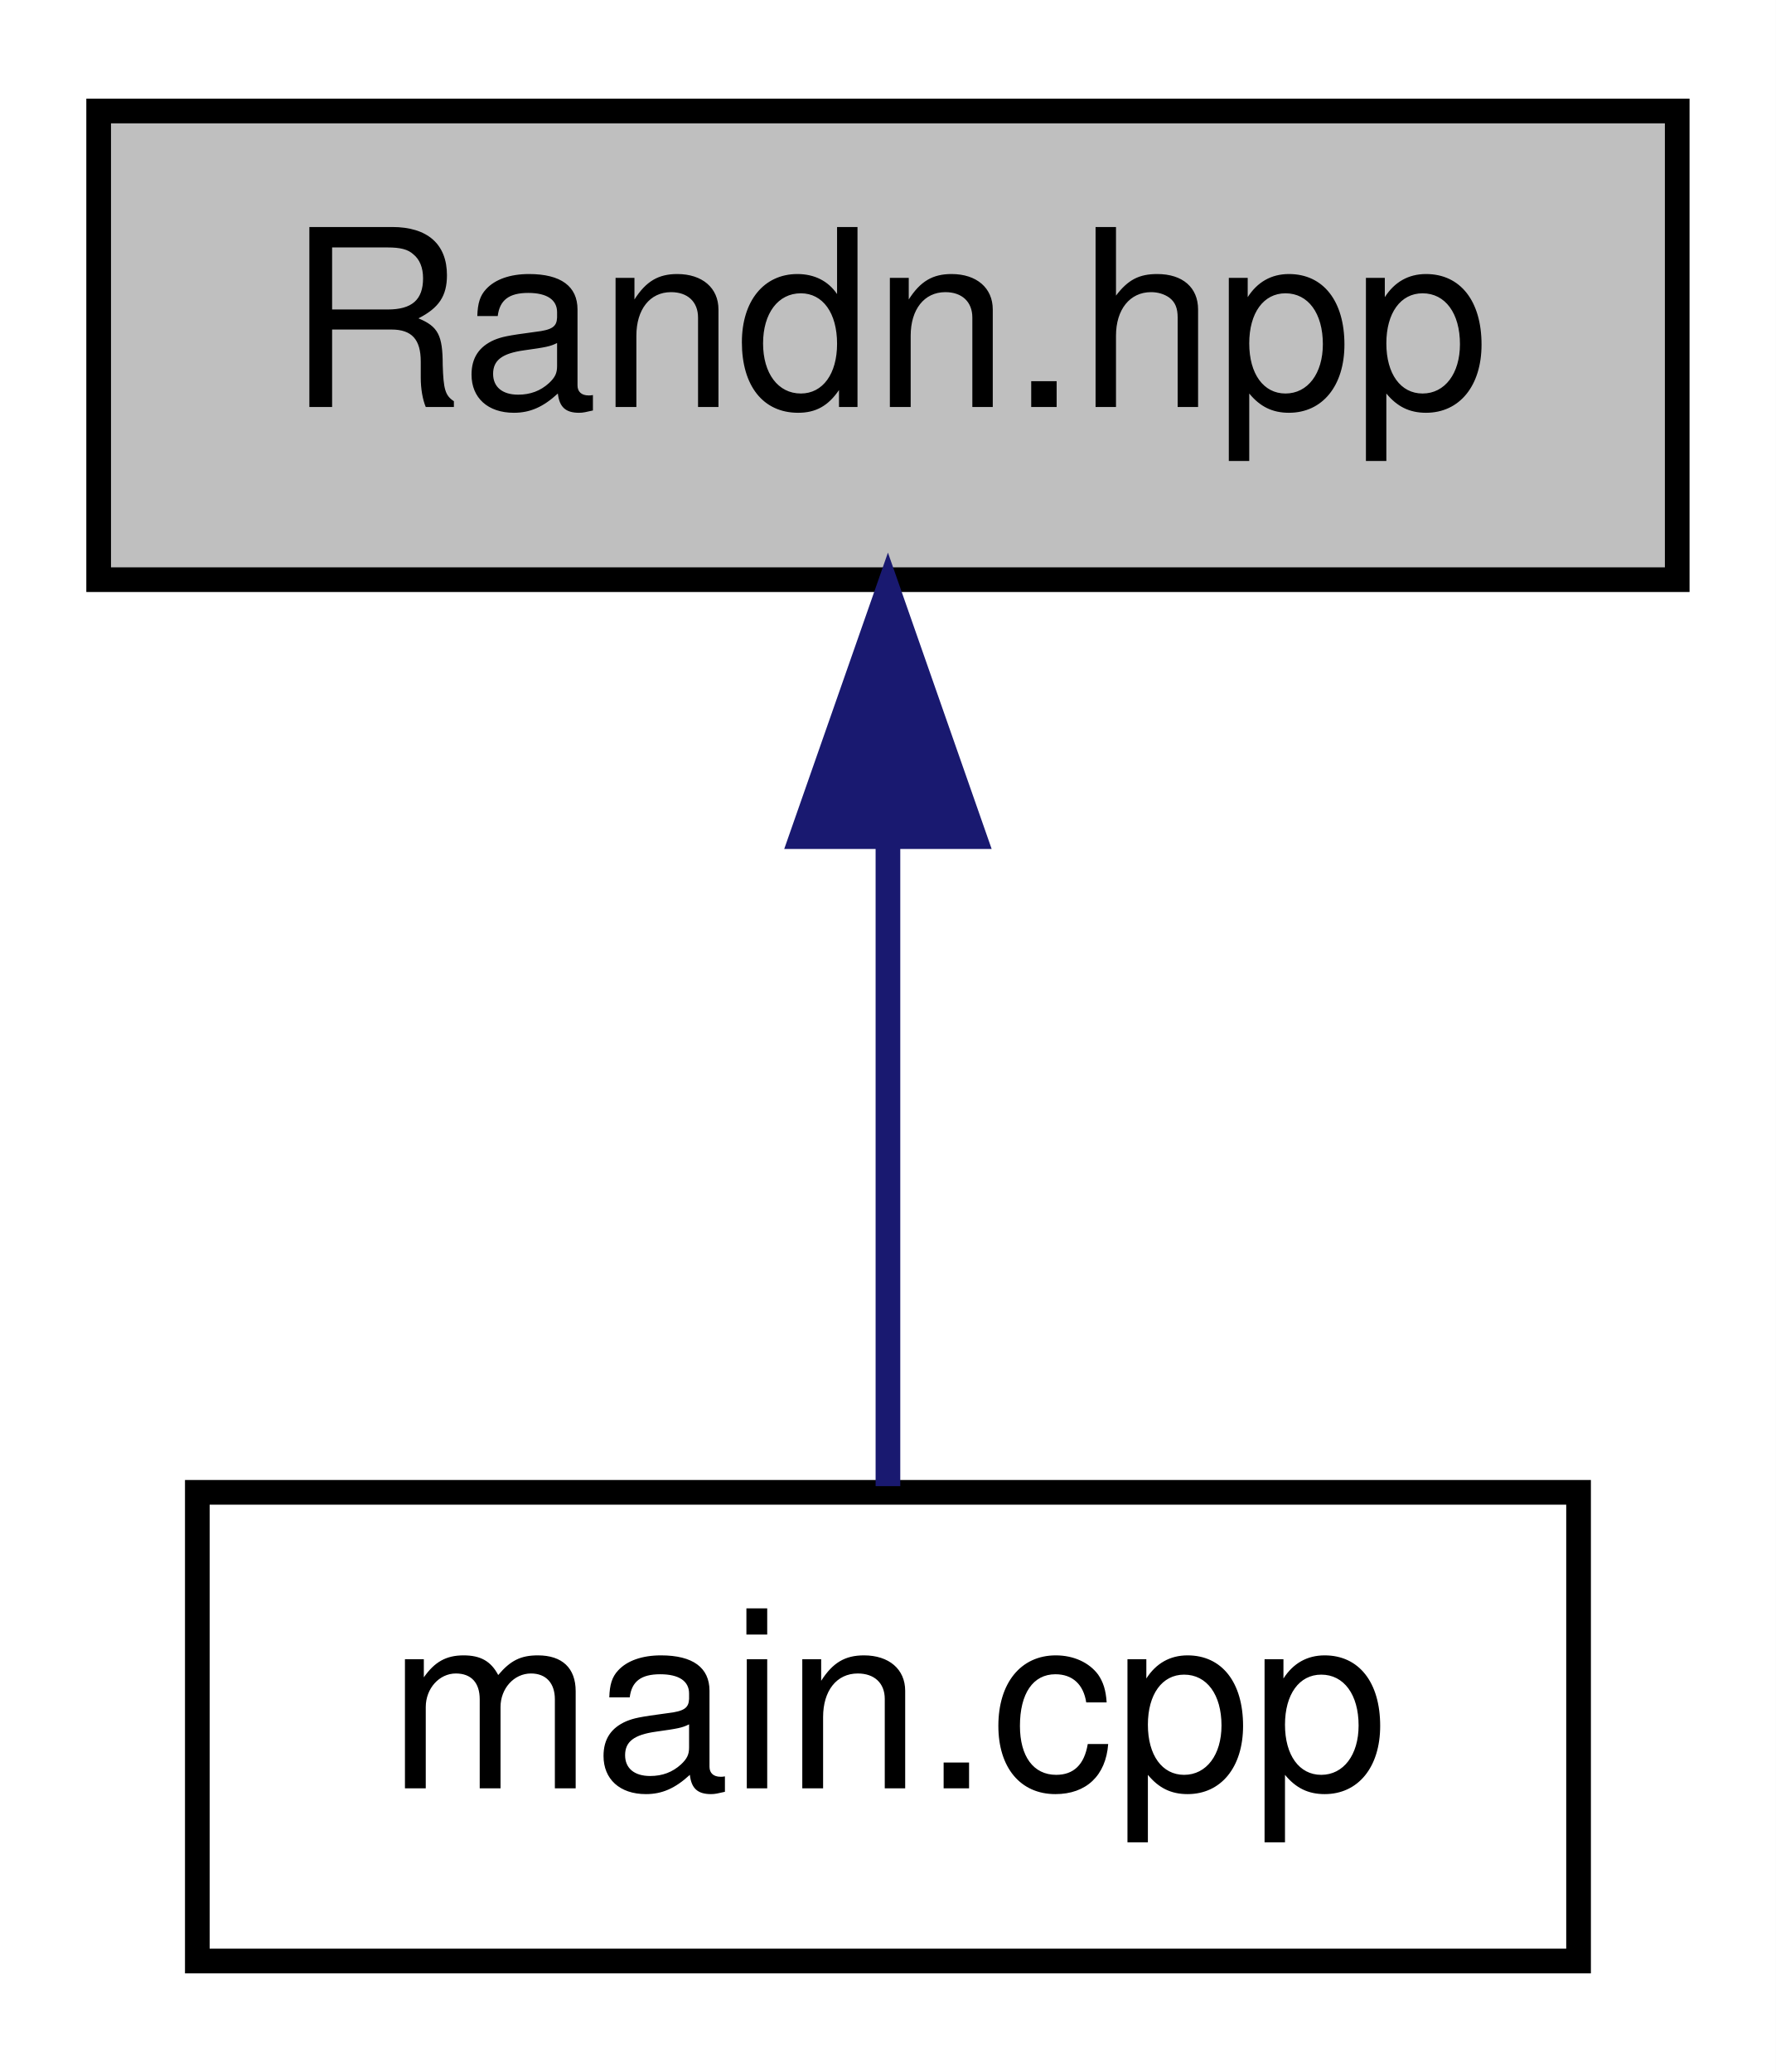
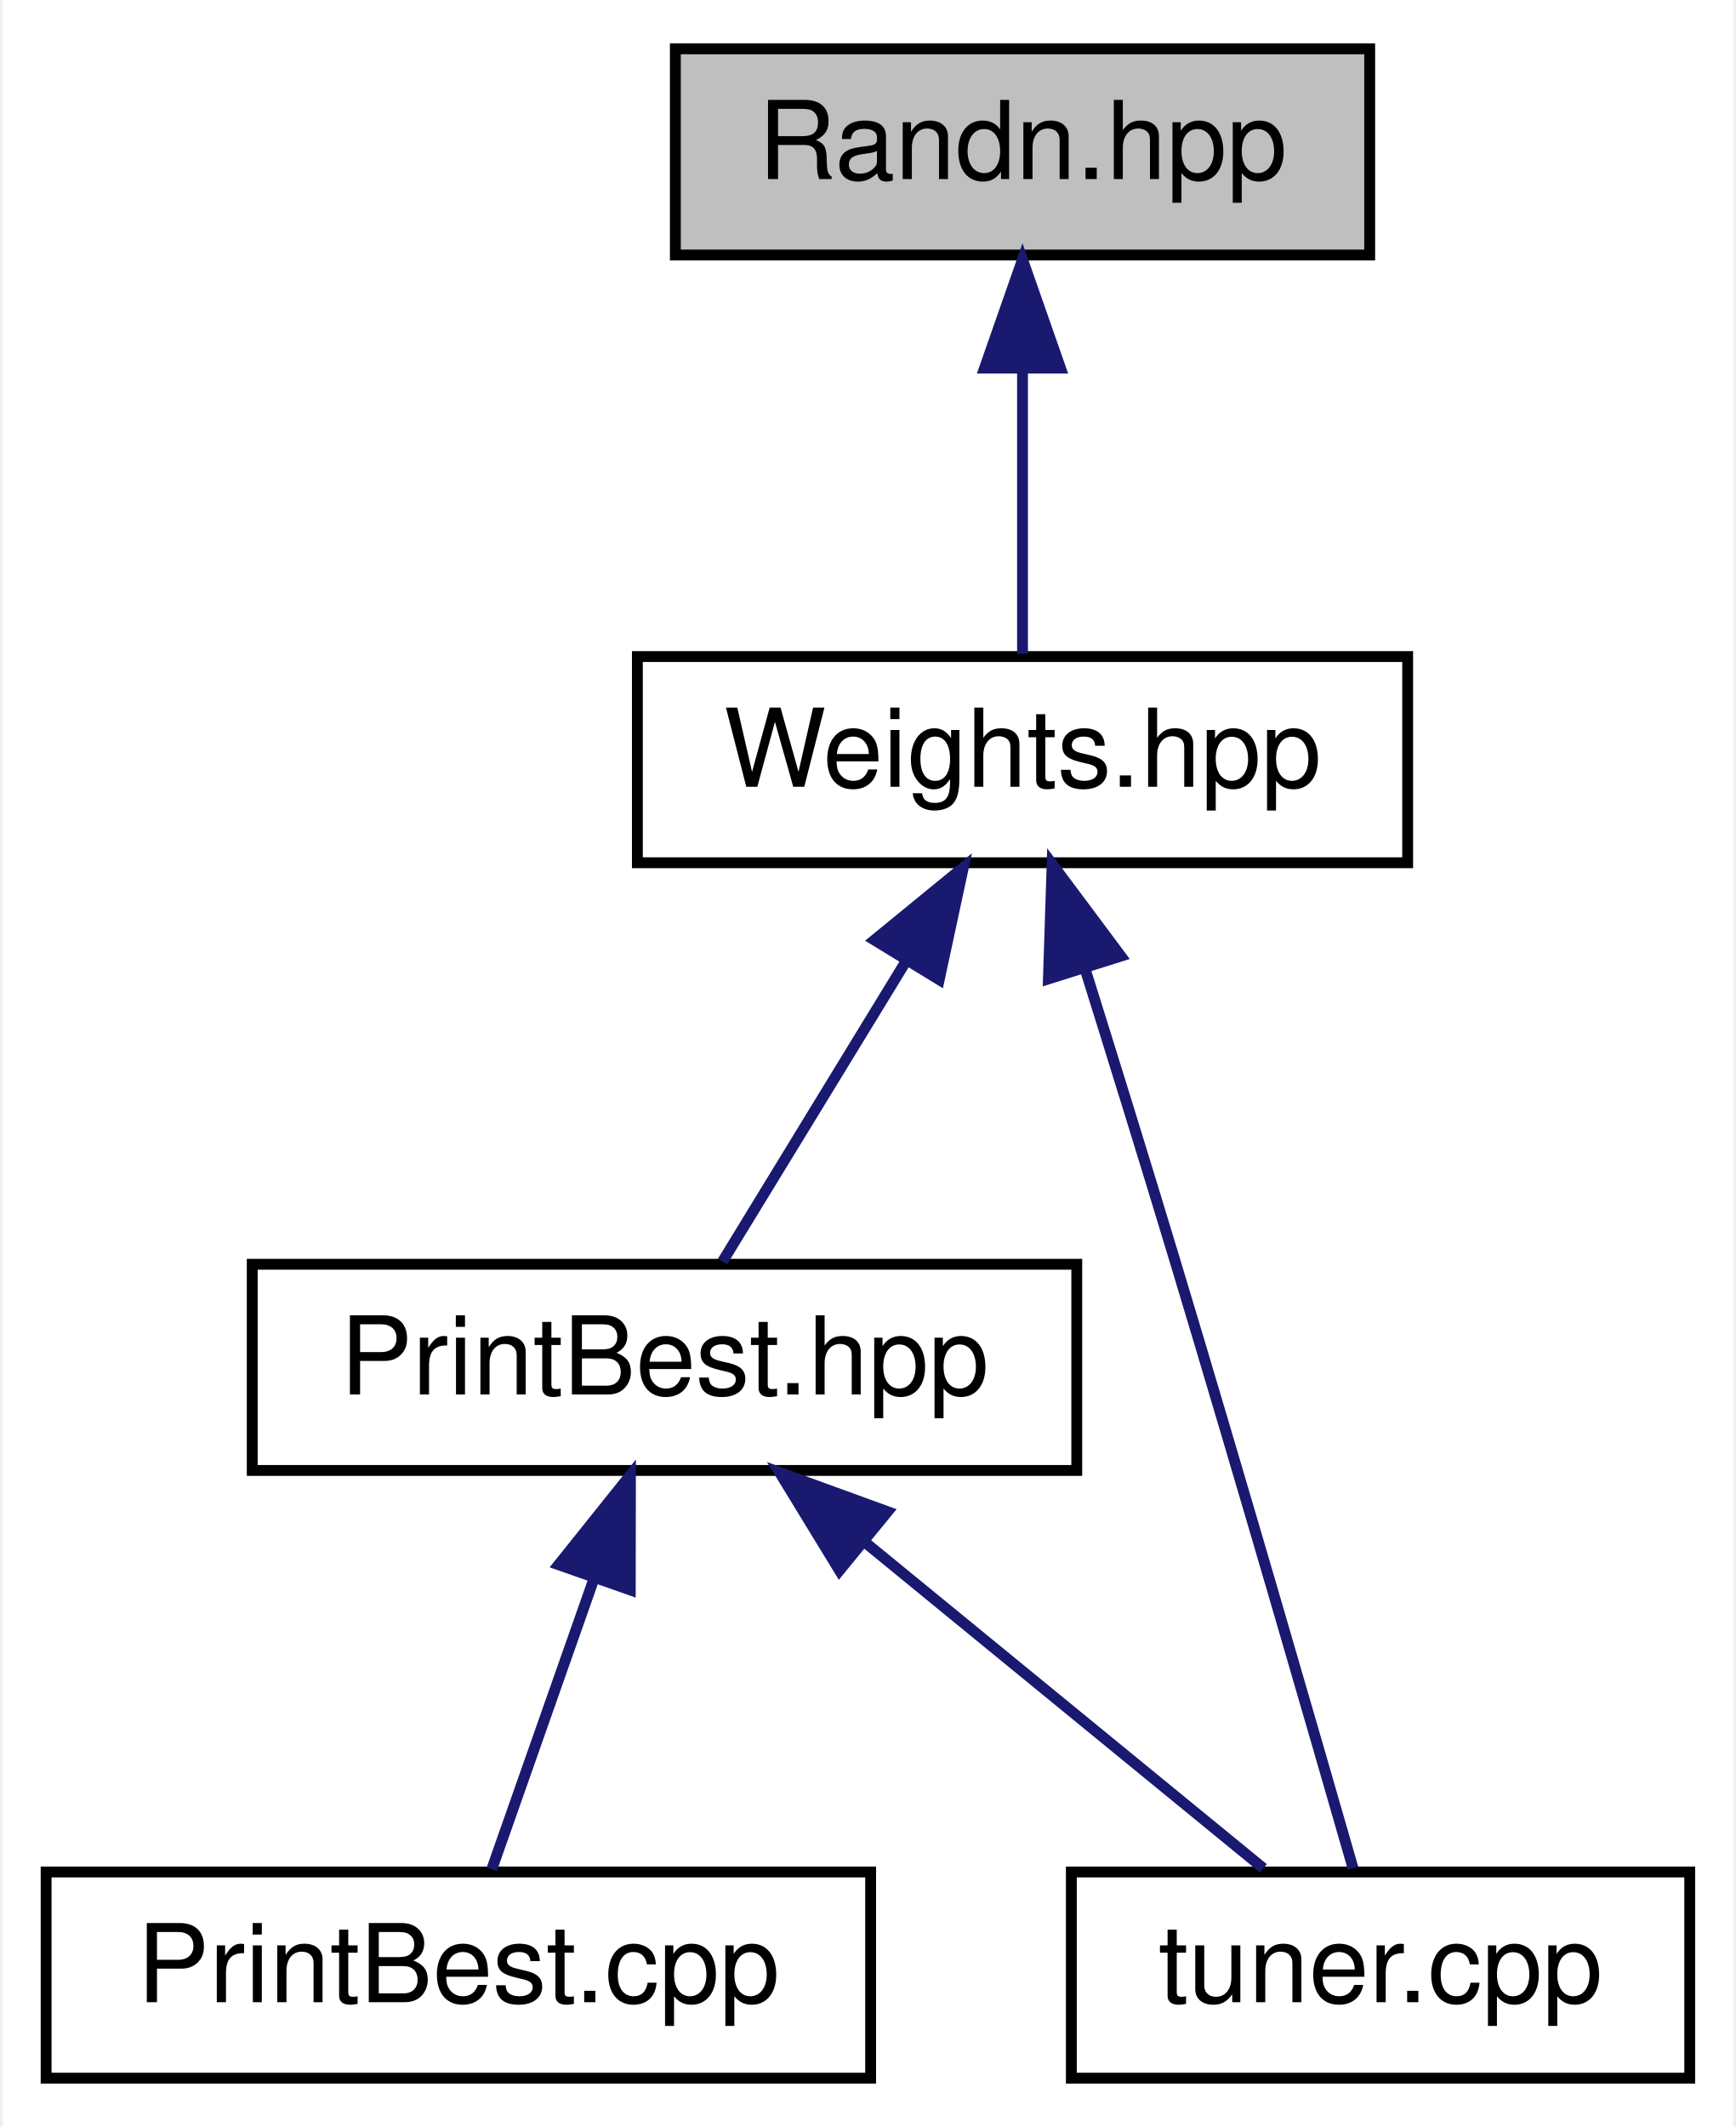
- <svg xmlns="http://www.w3.org/2000/svg" xmlns:xlink="http://www.w3.org/1999/xlink" width="72pt" height="84pt" viewBox="0.00 0.00 72.00 84.00">
-   <g id="graph0" class="graph" transform="scale(1 1) rotate(0) translate(4 80)">
-     <polygon fill="white" stroke="none" points="-4,4 -4,-80 68,-80 68,4 -4,4" />
+ <svg xmlns="http://www.w3.org/2000/svg" xmlns:xlink="http://www.w3.org/1999/xlink" width="160pt" height="196pt" viewBox="0.00 0.00 159.50 196.00">
+   <g id="graph0" class="graph" transform="scale(1 1) rotate(0) translate(4 192)">
+     <polygon fill="white" stroke="none" points="-4,4 -4,-192 155.5,-192 155.5,4 -4,4" />
    <g id="node1" class="node">
      <g id="a_node1">
        <a xlink:title=" ">
-           <polygon fill="#bfbfbf" stroke="black" points="0,-56.5 0,-75.5 64,-75.5 64,-56.5 0,-56.5" />
-           <text text-anchor="middle" x="32" y="-63.5" font-family="Helvetica,sans-Serif" font-size="10.00">Randn.hpp</text>
+           <polygon fill="#bfbfbf" stroke="black" points="58,-168.5 58,-187.5 122,-187.5 122,-168.5 58,-168.5" />
+           <text text-anchor="middle" x="90" y="-175.5" font-family="Helvetica,sans-Serif" font-size="10.00">Randn.hpp</text>
        </a>
      </g>
    </g>
    <g id="node2" class="node">
      <g id="a_node2">
-         <a xlink:href="../../df/d0a/main_8cpp.html" target="_top" xlink:title=" ">
-           <polygon fill="white" stroke="black" points="4,-0.5 4,-19.5 60,-19.5 60,-0.5 4,-0.5" />
-           <text text-anchor="middle" x="32" y="-7.5" font-family="Helvetica,sans-Serif" font-size="10.00">main.cpp</text>
+         <a xlink:href="../../da/d88/Weights_8hpp.html" target="_top" xlink:title=" ">
+           <polygon fill="white" stroke="black" points="54.5,-112.5 54.5,-131.5 125.5,-131.5 125.5,-112.5 54.5,-112.5" />
+           <text text-anchor="middle" x="90" y="-119.5" font-family="Helvetica,sans-Serif" font-size="10.00">Weights.hpp</text>
        </a>
      </g>
    </g>
    <g id="edge1" class="edge">
-       <path fill="none" stroke="midnightblue" d="M32,-45.804C32,-36.91 32,-26.78 32,-19.751" />
-       <polygon fill="midnightblue" stroke="midnightblue" points="28.5,-46.083 32,-56.083 35.5,-46.083 28.5,-46.083" />
+       <path fill="none" stroke="midnightblue" d="M90,-157.805C90,-148.91 90,-138.78 90,-131.751" />
+       <polygon fill="midnightblue" stroke="midnightblue" points="86.5,-158.083 90,-168.083 93.5,-158.083 86.5,-158.083" />
+     </g>
+     <g id="node3" class="node">
+       <g id="a_node3">
+         <a xlink:href="../../d0/dad/PrintBest_8hpp.html" target="_top" xlink:title=" ">
+           <polygon fill="white" stroke="black" points="19,-56.5 19,-75.5 95,-75.5 95,-56.5 19,-56.5" />
+           <text text-anchor="middle" x="57" y="-63.5" font-family="Helvetica,sans-Serif" font-size="10.00">PrintBest.hpp</text>
+         </a>
+       </g>
+     </g>
+     <g id="edge2" class="edge">
+       <path fill="none" stroke="midnightblue" d="M79.168,-103.275C73.528,-94.045 66.882,-83.17 62.348,-75.751" />
+       <polygon fill="midnightblue" stroke="midnightblue" points="76.35,-105.375 84.551,-112.083 82.323,-101.725 76.35,-105.375" />
+     </g>
+     <g id="node5" class="node">
+       <g id="a_node5">
+         <a xlink:href="../../d3/dd7/tuner_8cpp.html" target="_top" xlink:title=" ">
+           <polygon fill="white" stroke="black" points="94.5,-0.5 94.5,-19.5 151.5,-19.5 151.5,-0.5 94.5,-0.5" />
+           <text text-anchor="middle" x="123" y="-7.5" font-family="Helvetica,sans-Serif" font-size="10.00">tuner.cpp</text>
+         </a>
+       </g>
+     </g>
+     <g id="edge5" class="edge">
+       <path fill="none" stroke="midnightblue" d="M95.75,-102.771C98.308,-94.594 101.338,-84.823 104,-76 110.044,-55.965 116.869,-32.366 120.467,-19.846" />
+       <polygon fill="midnightblue" stroke="midnightblue" points="92.387,-101.797 92.728,-112.387 99.065,-103.896 92.387,-101.797" />
+     </g>
+     <g id="node4" class="node">
+       <g id="a_node4">
+         <a xlink:href="../../d4/d55/PrintBest_8cpp.html" target="_top" xlink:title=" ">
+           <polygon fill="white" stroke="black" points="0,-0.5 0,-19.5 76,-19.5 76,-0.5 0,-0.5" />
+           <text text-anchor="middle" x="38" y="-7.5" font-family="Helvetica,sans-Serif" font-size="10.00">PrintBest.cpp</text>
+         </a>
+       </g>
+     </g>
+     <g id="edge3" class="edge">
+       <path fill="none" stroke="midnightblue" d="M50.454,-46.396C47.276,-37.362 43.607,-26.936 41.079,-19.751" />
+       <polygon fill="midnightblue" stroke="midnightblue" points="47.242,-47.812 53.862,-56.083 53.845,-45.488 47.242,-47.812" />
+     </g>
+     <g id="edge4" class="edge">
+       <path fill="none" stroke="midnightblue" d="M75.554,-49.82C87.378,-40.145 102.286,-27.948 112.203,-19.834" />
+       <polygon fill="midnightblue" stroke="midnightblue" points="73.127,-47.283 67.604,-56.324 77.56,-52.7 73.127,-47.283" />
    </g>
  </g>
</svg>
